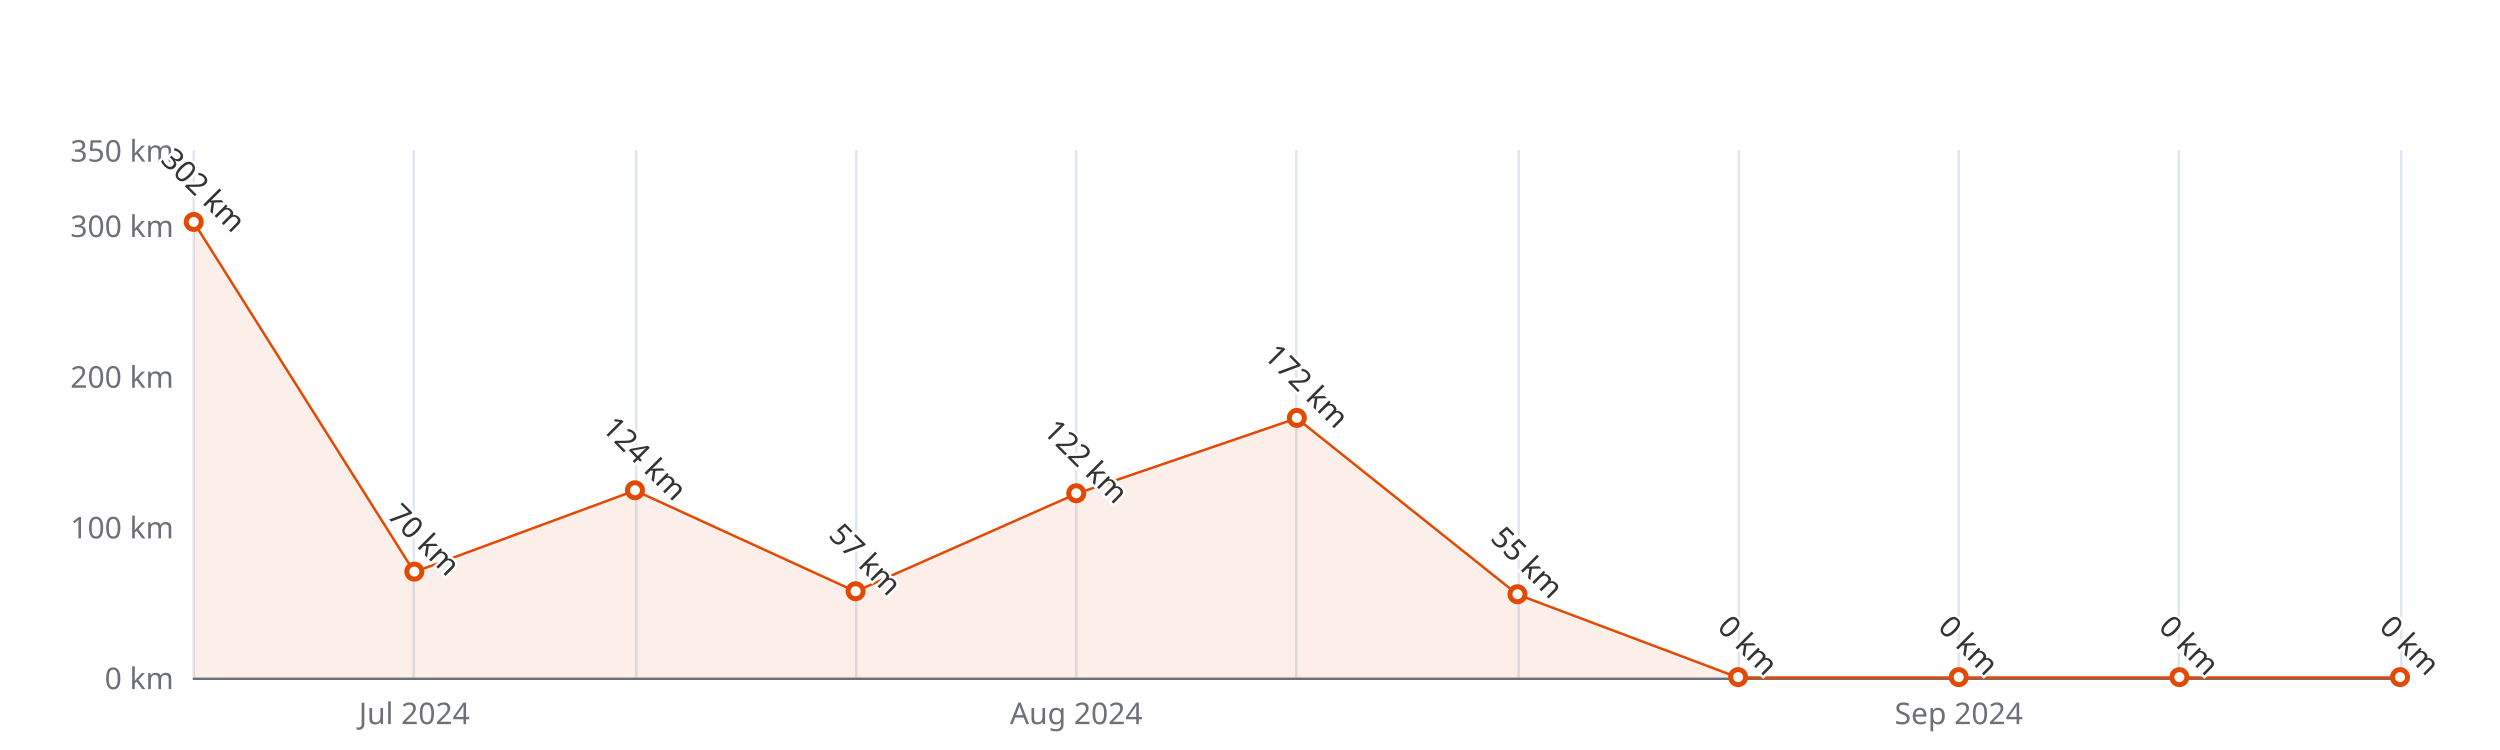
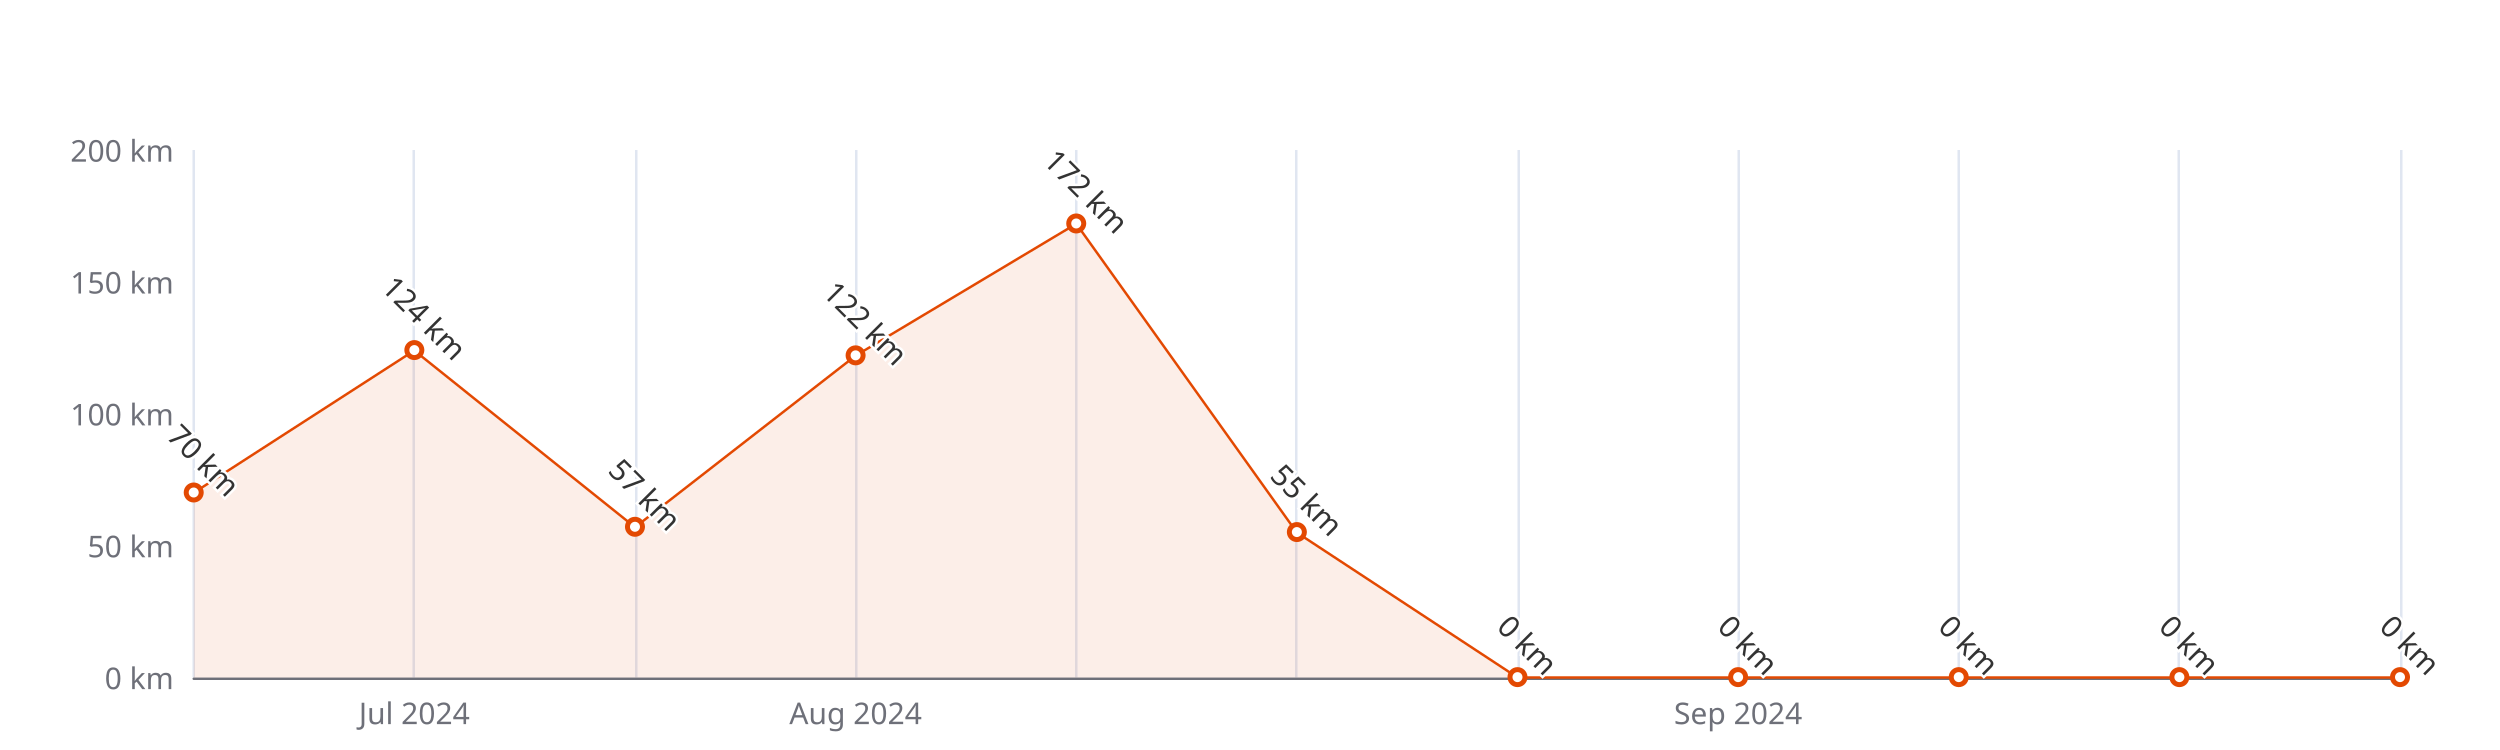
<svg xmlns="http://www.w3.org/2000/svg" width="1000" height="300" version="1.1" baseProfile="full" viewBox="0 0 1000 300">
  <rect width="1000" height="300" x="0" y="0" id="0" fill="#ffffff" />
  <path d="M77.5 60L77.5 271" fill="none" stroke="#E0E6F1" />
  <path d="M165.5 60L165.5 271" fill="none" stroke="#E0E6F1" />
  <path d="M254.5 60L254.5 271" fill="none" stroke="#E0E6F1" />
  <path d="M342.5 60L342.5 271" fill="none" stroke="#E0E6F1" />
  <path d="M430.5 60L430.5 271" fill="none" stroke="#E0E6F1" />
  <path d="M518.5 60L518.5 271" fill="none" stroke="#E0E6F1" />
  <path d="M607.5 60L607.5 271" fill="none" stroke="#E0E6F1" />
  <path d="M695.5 60L695.5 271" fill="none" stroke="#E0E6F1" />
  <path d="M783.5 60L783.5 271" fill="none" stroke="#E0E6F1" />
  <path d="M871.5 60L871.5 271" fill="none" stroke="#E0E6F1" />
  <path d="M960.5 60L960.5 271" fill="none" stroke="#E0E6F1" />
  <path d="M77.5 271.5L960 271.5" fill="none" stroke="#6E7079" stroke-linecap="round" />
  <text dominant-baseline="central" text-anchor="end" style="font-size:12px;font-family:sans-serif;" xml:space="preserve" transform="translate(69.48 271)" fill="#6E7079">0 km</text>
-   <text dominant-baseline="central" text-anchor="end" style="font-size:12px;font-family:sans-serif;" xml:space="preserve" transform="translate(69.48 210.7143)" fill="#6E7079">100 km</text>
-   <text dominant-baseline="central" text-anchor="end" style="font-size:12px;font-family:sans-serif;" xml:space="preserve" transform="translate(69.48 150.4286)" fill="#6E7079">200 km</text>
-   <text dominant-baseline="central" text-anchor="end" style="font-size:12px;font-family:sans-serif;" xml:space="preserve" transform="translate(69.48 90.1429)" fill="#6E7079">300 km</text>
-   <text dominant-baseline="central" text-anchor="end" style="font-size:12px;font-family:sans-serif;" xml:space="preserve" transform="translate(69.48 60)" fill="#6E7079">350 km</text>
+   <text dominant-baseline="central" text-anchor="end" style="font-size:12px;font-family:sans-serif;" xml:space="preserve" transform="translate(69.48 218.25)" fill="#6E7079">50 km</text>
+   <text dominant-baseline="central" text-anchor="end" style="font-size:12px;font-family:sans-serif;" xml:space="preserve" transform="translate(69.48 165.5)" fill="#6E7079">100 km</text>
+   <text dominant-baseline="central" text-anchor="end" style="font-size:12px;font-family:sans-serif;" xml:space="preserve" transform="translate(69.48 112.75)" fill="#6E7079">150 km</text>
+   <text dominant-baseline="central" text-anchor="end" style="font-size:12px;font-family:sans-serif;" xml:space="preserve" transform="translate(69.48 60)" fill="#6E7079">200 km</text>
  <text dominant-baseline="central" text-anchor="middle" style="font-size:12px;font-family:sans-serif;" xml:space="preserve" y="6" transform="translate(165.732 279)" fill="#6E7079">Jul 2024</text>
-   <text dominant-baseline="central" text-anchor="middle" style="font-size:12px;font-family:sans-serif;" xml:space="preserve" y="6" transform="translate(430.488 279)" fill="#6E7079">Aug 2024</text>
-   <text dominant-baseline="central" text-anchor="middle" style="font-size:12px;font-family:sans-serif;" xml:space="preserve" y="6" transform="translate(783.496 279)" fill="#6E7079">Sep 2024</text>
+   <text dominant-baseline="central" text-anchor="middle" style="font-size:12px;font-family:sans-serif;" xml:space="preserve" y="6" transform="translate(342.236 279)" fill="#6E7079">Aug 2024</text>
+   <text dominant-baseline="central" text-anchor="middle" style="font-size:12px;font-family:sans-serif;" xml:space="preserve" y="6" transform="translate(695.244 279)" fill="#6E7079">Sep 2024</text>
  <g clip-path="url(#zr5-c0)">
-     <path d="M77.5 88.9L165.7 228.8L254 196.2L342.2 236.6L430.5 197.5L518.7 167.3L607 237.8L695.2 271L783.5 271L871.7 271L960 271L871.7 271L783.5 271L695.2 271L607 271L518.7 271L430.5 271L342.2 271L254 271L165.7 271L77.5 271Z" fill="rgb(227,73,2)" fill-opacity="0.09" />
-     <path d="M77.5 88.9L165.7 228.8L254 196.2L342.2 236.6L430.5 197.5L518.7 167.3L607 237.8L695.2 271L783.5 271L871.7 271L960 271" fill="none" stroke="#E34902" stroke-linejoin="bevel" />
+     <path d="M77.5 197.1L165.7 140.2L254 210.9L342.2 142.3L430.5 89.5L518.7 213L607 271L695.2 271L783.5 271L871.7 271L960 271L871.7 271L783.5 271L695.2 271L607 271L518.7 271L430.5 271L342.2 271L254 271L165.7 271L77.5 271Z" fill="rgb(227,73,2)" fill-opacity="0.09" />
+     <path d="M77.5 197.1L165.7 140.2L254 210.9L342.2 142.3L430.5 89.5L518.7 213L607 271L695.2 271L783.5 271L871.7 271L960 271" fill="none" stroke="#E34902" stroke-linejoin="bevel" />
  </g>
-   <path d="M1 0A1 1 0 1 1 1 -0.1A1 1 0 0 1 1 0" transform="matrix(3,0,0,3,77.48,88.9371)" fill="#fff" stroke="#E34902" stroke-width="0.667" />
-   <path d="M1 0A1 1 0 1 1 1 -0.1A1 1 0 0 1 1 0" transform="matrix(3,0,0,3,165.732,228.8)" fill="#fff" stroke="#E34902" stroke-width="0.667" />
-   <path d="M1 0A1 1 0 1 1 1 -0.1A1 1 0 0 1 1 0" transform="matrix(3,0,0,3,253.984,196.2457)" fill="#fff" stroke="#E34902" stroke-width="0.667" />
-   <path d="M1 0A1 1 0 1 1 1 -0.1A1 1 0 0 1 1 0" transform="matrix(3,0,0,3,342.236,236.6371)" fill="#fff" stroke="#E34902" stroke-width="0.667" />
-   <path d="M1 0A1 1 0 1 1 1 -0.1A1 1 0 0 1 1 0" transform="matrix(3,0,0,3,430.488,197.4514)" fill="#fff" stroke="#E34902" stroke-width="0.667" />
-   <path d="M1 0A1 1 0 1 1 1 -0.1A1 1 0 0 1 1 0" transform="matrix(3,0,0,3,518.74,167.3086)" fill="#fff" stroke="#E34902" stroke-width="0.667" />
-   <path d="M1 0A1 1 0 1 1 1 -0.1A1 1 0 0 1 1 0" transform="matrix(3,0,0,3,606.992,237.8428)" fill="#fff" stroke="#E34902" stroke-width="0.667" />
+   <path d="M1 0A1 1 0 1 1 1 -0.1A1 1 0 0 1 1 0" transform="matrix(3,0,0,3,77.48,197.15)" fill="#fff" stroke="#E34902" stroke-width="0.667" />
+   <path d="M1 0A1 1 0 1 1 1 -0.1A1 1 0 0 1 1 0" transform="matrix(3,0,0,3,165.732,140.18)" fill="#fff" stroke="#E34902" stroke-width="0.667" />
+   <path d="M1 0A1 1 0 1 1 1 -0.1A1 1 0 0 1 1 0" transform="matrix(3,0,0,3,253.984,210.865)" fill="#fff" stroke="#E34902" stroke-width="0.667" />
+   <path d="M1 0A1 1 0 1 1 1 -0.1A1 1 0 0 1 1 0" transform="matrix(3,0,0,3,342.236,142.29)" fill="#fff" stroke="#E34902" stroke-width="0.667" />
+   <path d="M1 0A1 1 0 1 1 1 -0.1A1 1 0 0 1 1 0" transform="matrix(3,0,0,3,430.488,89.54)" fill="#fff" stroke="#E34902" stroke-width="0.667" />
+   <path d="M1 0A1 1 0 1 1 1 -0.1A1 1 0 0 1 1 0" transform="matrix(3,0,0,3,518.74,212.975)" fill="#fff" stroke="#E34902" stroke-width="0.667" />
+   <path d="M1 0A1 1 0 1 1 1 -0.1A1 1 0 0 1 1 0" transform="matrix(3,0,0,3,606.992,271)" fill="#fff" stroke="#E34902" stroke-width="0.667" />
  <path d="M1 0A1 1 0 1 1 1 -0.1A1 1 0 0 1 1 0" transform="matrix(3,0,0,3,695.244,271)" fill="#fff" stroke="#E34902" stroke-width="0.667" />
  <path d="M1 0A1 1 0 1 1 1 -0.1A1 1 0 0 1 1 0" transform="matrix(3,0,0,3,783.496,271)" fill="#fff" stroke="#E34902" stroke-width="0.667" />
  <path d="M1 0A1 1 0 1 1 1 -0.1A1 1 0 0 1 1 0" transform="matrix(3,0,0,3,871.748,271)" fill="#fff" stroke="#E34902" stroke-width="0.667" />
  <path d="M1 0A1 1 0 1 1 1 -0.1A1 1 0 0 1 1 0" transform="matrix(3,0,0,3,960,271)" fill="#fff" stroke="#E34902" stroke-width="0.667" />
-   <text dominant-baseline="central" text-anchor="middle" style="font-size:12px;font-family:sans-serif;" xml:space="preserve" y="-6" transform="matrix(0.707,0.707,-0.707,0.707,77.48,79.9371)" fill="#333" stroke="rgb(255,255,255)" stroke-width="2" paint-order="stroke" stroke-miterlimit="2">302 km</text>
-   <text dominant-baseline="central" text-anchor="middle" style="font-size:12px;font-family:sans-serif;" xml:space="preserve" y="-6" transform="matrix(0.707,0.707,-0.707,0.707,165.732,219.8)" fill="#333" stroke="rgb(255,255,255)" stroke-width="2" paint-order="stroke" stroke-miterlimit="2">70 km</text>
-   <text dominant-baseline="central" text-anchor="middle" style="font-size:12px;font-family:sans-serif;" xml:space="preserve" y="-6" transform="matrix(0.707,0.707,-0.707,0.707,253.984,187.2457)" fill="#333" stroke="rgb(255,255,255)" stroke-width="2" paint-order="stroke" stroke-miterlimit="2">124 km</text>
-   <text dominant-baseline="central" text-anchor="middle" style="font-size:12px;font-family:sans-serif;" xml:space="preserve" y="-6" transform="matrix(0.707,0.707,-0.707,0.707,342.236,227.6371)" fill="#333" stroke="rgb(255,255,255)" stroke-width="2" paint-order="stroke" stroke-miterlimit="2">57 km</text>
-   <text dominant-baseline="central" text-anchor="middle" style="font-size:12px;font-family:sans-serif;" xml:space="preserve" y="-6" transform="matrix(0.707,0.707,-0.707,0.707,430.488,188.4514)" fill="#333" stroke="rgb(255,255,255)" stroke-width="2" paint-order="stroke" stroke-miterlimit="2">122 km</text>
-   <text dominant-baseline="central" text-anchor="middle" style="font-size:12px;font-family:sans-serif;" xml:space="preserve" y="-6" transform="matrix(0.707,0.707,-0.707,0.707,518.74,158.3086)" fill="#333" stroke="rgb(255,255,255)" stroke-width="2" paint-order="stroke" stroke-miterlimit="2">172 km</text>
-   <text dominant-baseline="central" text-anchor="middle" style="font-size:12px;font-family:sans-serif;" xml:space="preserve" y="-6" transform="matrix(0.707,0.707,-0.707,0.707,606.992,228.8428)" fill="#333" stroke="rgb(255,255,255)" stroke-width="2" paint-order="stroke" stroke-miterlimit="2">55 km</text>
+   <text dominant-baseline="central" text-anchor="middle" style="font-size:12px;font-family:sans-serif;" xml:space="preserve" y="-6" transform="matrix(0.707,0.707,-0.707,0.707,77.48,188.15)" fill="#333" stroke="rgb(255,255,255)" stroke-width="2" paint-order="stroke" stroke-miterlimit="2">70 km</text>
+   <text dominant-baseline="central" text-anchor="middle" style="font-size:12px;font-family:sans-serif;" xml:space="preserve" y="-6" transform="matrix(0.707,0.707,-0.707,0.707,165.732,131.18)" fill="#333" stroke="rgb(255,255,255)" stroke-width="2" paint-order="stroke" stroke-miterlimit="2">124 km</text>
+   <text dominant-baseline="central" text-anchor="middle" style="font-size:12px;font-family:sans-serif;" xml:space="preserve" y="-6" transform="matrix(0.707,0.707,-0.707,0.707,253.984,201.865)" fill="#333" stroke="rgb(255,255,255)" stroke-width="2" paint-order="stroke" stroke-miterlimit="2">57 km</text>
+   <text dominant-baseline="central" text-anchor="middle" style="font-size:12px;font-family:sans-serif;" xml:space="preserve" y="-6" transform="matrix(0.707,0.707,-0.707,0.707,342.236,133.29)" fill="#333" stroke="rgb(255,255,255)" stroke-width="2" paint-order="stroke" stroke-miterlimit="2">122 km</text>
+   <text dominant-baseline="central" text-anchor="middle" style="font-size:12px;font-family:sans-serif;" xml:space="preserve" y="-6" transform="matrix(0.707,0.707,-0.707,0.707,430.488,80.54)" fill="#333" stroke="rgb(255,255,255)" stroke-width="2" paint-order="stroke" stroke-miterlimit="2">172 km</text>
+   <text dominant-baseline="central" text-anchor="middle" style="font-size:12px;font-family:sans-serif;" xml:space="preserve" y="-6" transform="matrix(0.707,0.707,-0.707,0.707,518.74,203.975)" fill="#333" stroke="rgb(255,255,255)" stroke-width="2" paint-order="stroke" stroke-miterlimit="2">55 km</text>
+   <text dominant-baseline="central" text-anchor="middle" style="font-size:12px;font-family:sans-serif;" xml:space="preserve" y="-6" transform="matrix(0.707,0.707,-0.707,0.707,606.992,262)" fill="#333" stroke="rgb(255,255,255)" stroke-width="2" paint-order="stroke" stroke-miterlimit="2">0 km</text>
  <text dominant-baseline="central" text-anchor="middle" style="font-size:12px;font-family:sans-serif;" xml:space="preserve" y="-6" transform="matrix(0.707,0.707,-0.707,0.707,695.244,262)" fill="#333" stroke="rgb(255,255,255)" stroke-width="2" paint-order="stroke" stroke-miterlimit="2">0 km</text>
  <text dominant-baseline="central" text-anchor="middle" style="font-size:12px;font-family:sans-serif;" xml:space="preserve" y="-6" transform="matrix(0.707,0.707,-0.707,0.707,783.496,262)" fill="#333" stroke="rgb(255,255,255)" stroke-width="2" paint-order="stroke" stroke-miterlimit="2">0 km</text>
  <text dominant-baseline="central" text-anchor="middle" style="font-size:12px;font-family:sans-serif;" xml:space="preserve" y="-6" transform="matrix(0.707,0.707,-0.707,0.707,871.748,262)" fill="#333" stroke="rgb(255,255,255)" stroke-width="2" paint-order="stroke" stroke-miterlimit="2">0 km</text>
  <text dominant-baseline="central" text-anchor="middle" style="font-size:12px;font-family:sans-serif;" xml:space="preserve" y="-6" transform="matrix(0.707,0.707,-0.707,0.707,960,262)" fill="#333" stroke="rgb(255,255,255)" stroke-width="2" paint-order="stroke" stroke-miterlimit="2">0 km</text>
  <defs>
    <clipPath id="zr5-c0">
      <path d="M76 59.5l884 0l0 212l-884 0Z" fill="#000" />
    </clipPath>
  </defs>
</svg>
